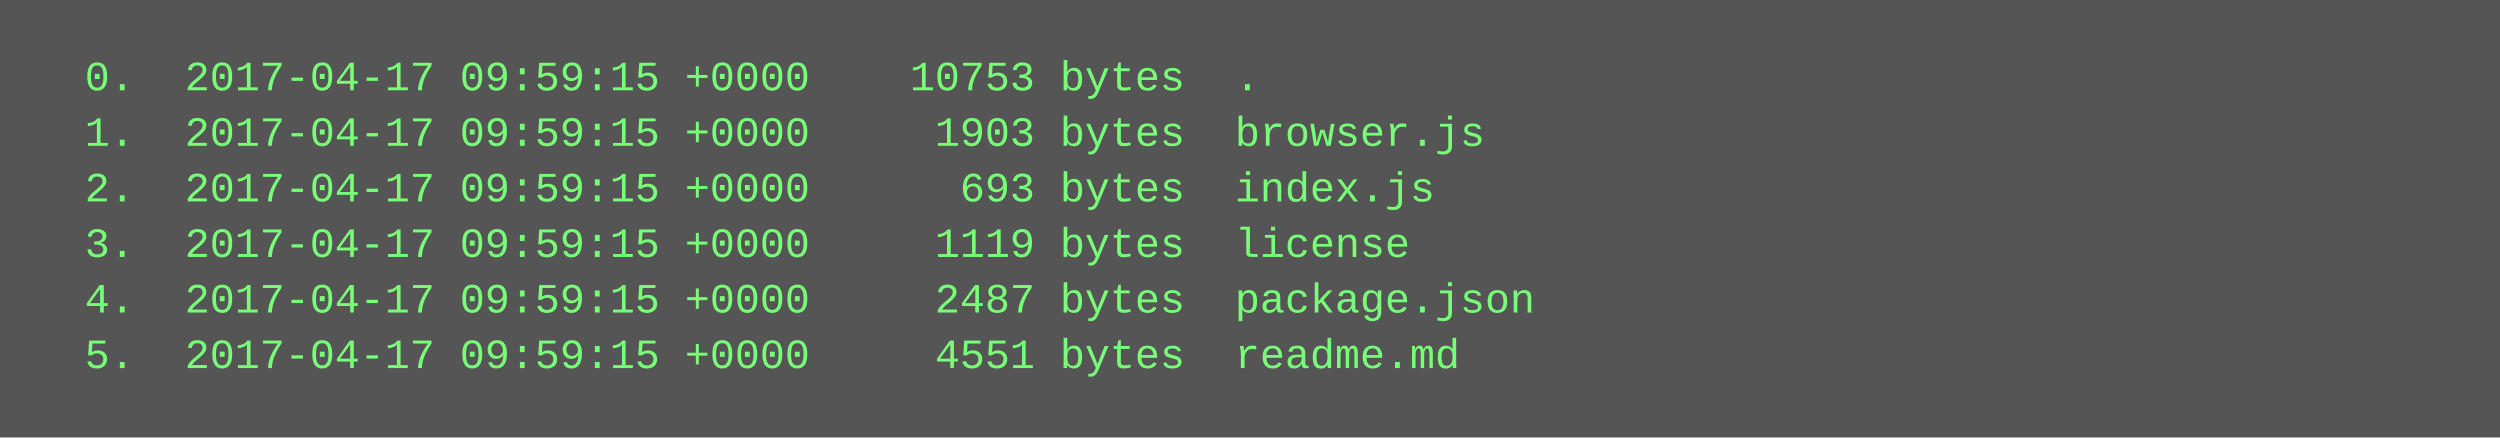
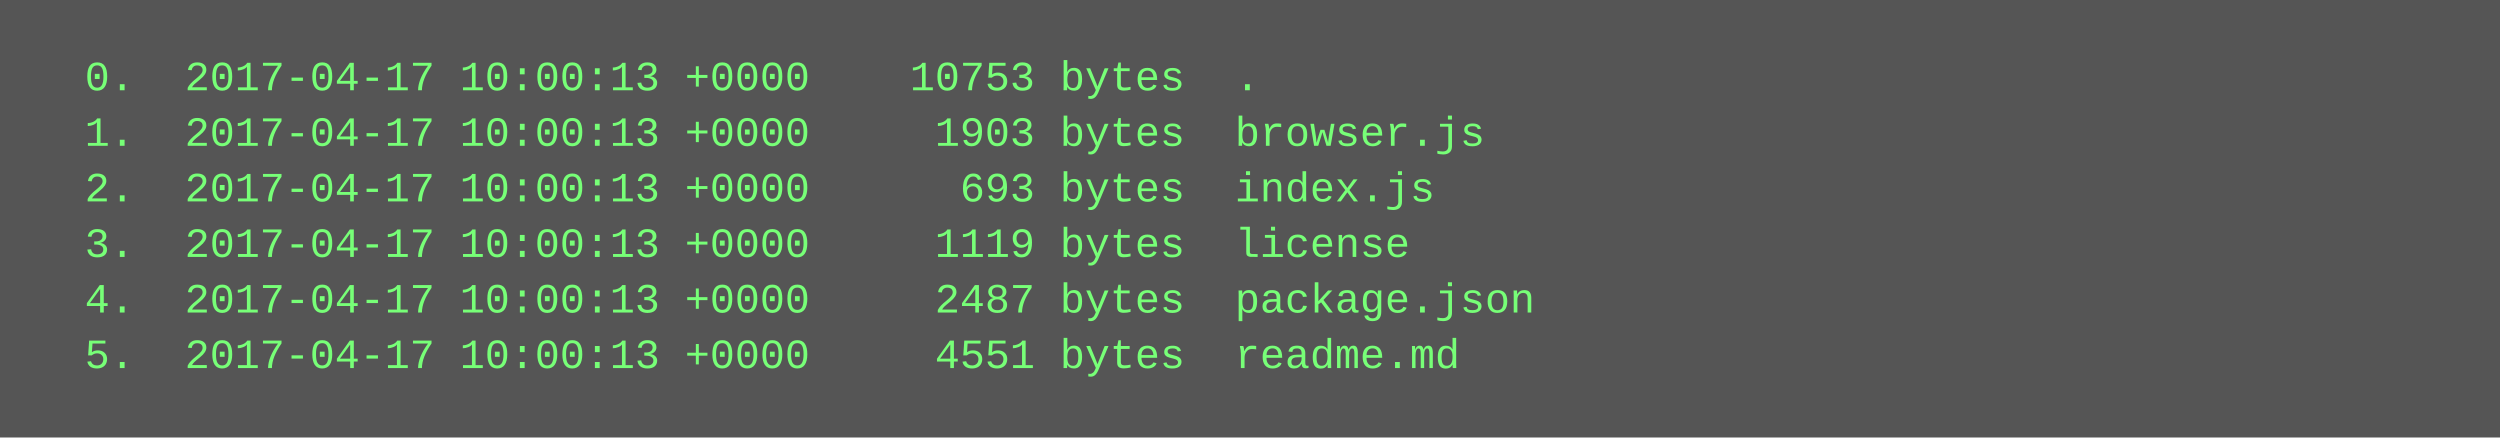
<svg xmlns="http://www.w3.org/2000/svg" height="126" width="720">
  <rect height="126" fill="#555" width="720" />
  <text fill="#7f7" font-family="Courier New" font-size="12" xml:space="preserve">
-     <tspan x="10" y="26">  0.  2017-04-17 09:59:15 +0000    10753 bytes  .</tspan>
-     <tspan x="10" y="42">  1.  2017-04-17 09:59:15 +0000     1903 bytes  browser.js</tspan>
-     <tspan x="10" y="58">  2.  2017-04-17 09:59:15 +0000      693 bytes  index.js</tspan>
-     <tspan x="10" y="74">  3.  2017-04-17 09:59:15 +0000     1119 bytes  license</tspan>
-     <tspan x="10" y="90">  4.  2017-04-17 09:59:15 +0000     2487 bytes  package.json</tspan>
-     <tspan x="10" y="106">  5.  2017-04-17 09:59:15 +0000     4551 bytes  readme.md</tspan>
+     <tspan x="10" y="26">  0.  2017-04-17 10:00:13 +0000    10753 bytes  .</tspan>
+     <tspan x="10" y="42">  1.  2017-04-17 10:00:13 +0000     1903 bytes  browser.js</tspan>
+     <tspan x="10" y="58">  2.  2017-04-17 10:00:13 +0000      693 bytes  index.js</tspan>
+     <tspan x="10" y="74">  3.  2017-04-17 10:00:13 +0000     1119 bytes  license</tspan>
+     <tspan x="10" y="90">  4.  2017-04-17 10:00:13 +0000     2487 bytes  package.json</tspan>
+     <tspan x="10" y="106">  5.  2017-04-17 10:00:13 +0000     4551 bytes  readme.md</tspan>
  </text>
</svg>
